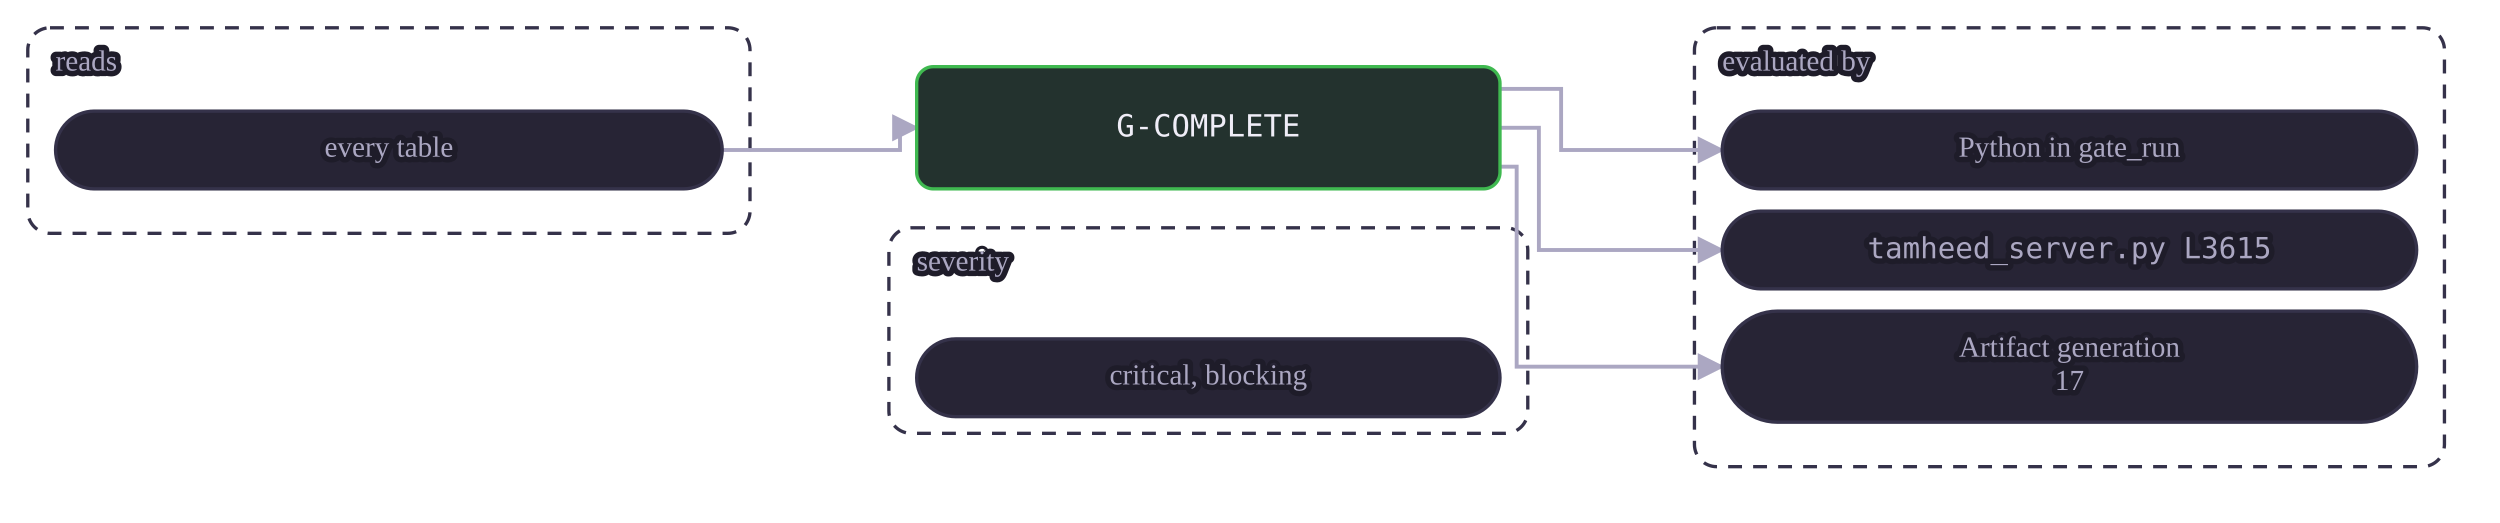
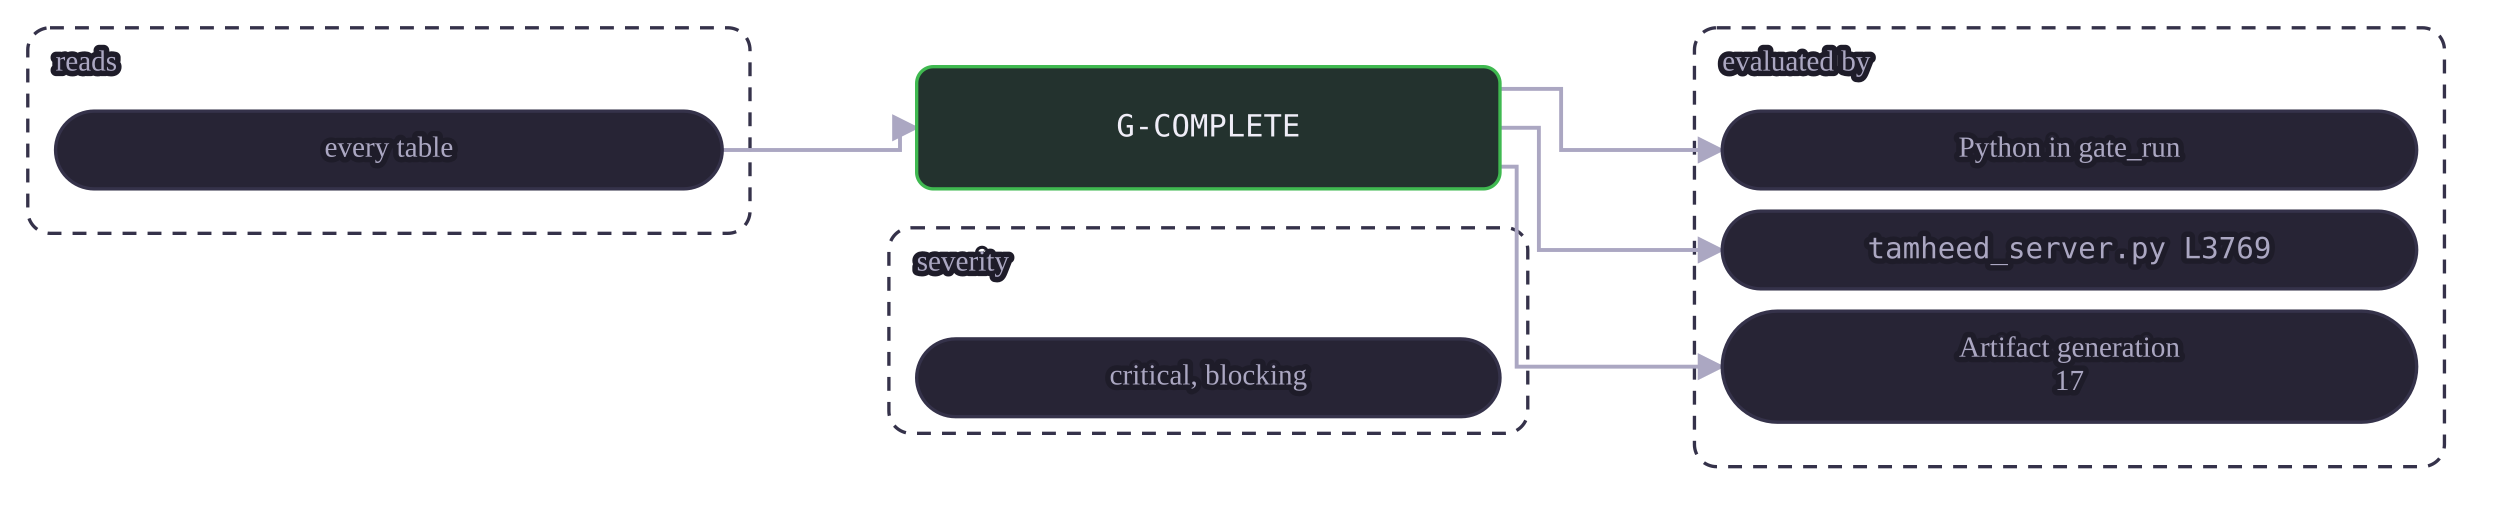
<svg xmlns="http://www.w3.org/2000/svg" class="dia" lang="en" viewBox="0 0 900 188" width="900" height="188" role="img" aria-label="A mechanical gate reads its tables and is evaluated by a view or by Python in gate_run. A judgment or warn gate is the agent's judgment at the stages whose Check names it, recorded in the journal.">
  <style>svg{font-family:Georgia, "Times New Roman", serif;color:#efedf7;direction:ltr}text{fill:currentColor}.box{fill:#272435;stroke:#35324a;stroke-width:1.2}.box.acc{fill:#2a2545;stroke:#a78bfa}.box.good{fill:#23322e;stroke:#3fb950}.box.bad{fill:#38222d;stroke:#f85149}.box.warn{fill:#3a312c;stroke:#e3b341}.box.frame{fill:none;stroke:#35324a;stroke-dasharray:5 4}.frame .lbl{fill:#aba7c2}.edge{fill:none;stroke:#aba7c2;stroke-width:1.4}.edge.acc{stroke:#a78bfa;stroke-width:1.8}.edge.loop{stroke-dasharray:4 3}.lbl{font-size:12px}.lbl.small{font-size:10.5px;fill:#aba7c2;paint-order:stroke fill;stroke:#1e1c29;stroke-width:4px;stroke-linejoin:round}.lbl.strong{font-weight:600;font-size:13px}.num{font-family:Consolas, Menlo, monospace;font-size:11px;direction:ltr;unicode-bidi:isolate}.arrow{fill:#aba7c2}.arrow.acc{fill:#a78bfa}</style>
  <defs>
    <marker id="ar-gate-G-COMPLETE-en" viewBox="0 0 10 10" refX="9" refY="5" markerWidth="7" markerHeight="7" orient="auto-start-reverse">
      <path d="M0 0L10 5L0 10z" class="arrow" />
    </marker>
    <marker id="ara-gate-G-COMPLETE-en" viewBox="0 0 10 10" refX="9" refY="5" markerWidth="7" markerHeight="7" orient="auto-start-reverse">
      <path d="M0 0L10 5L0 10z" class="arrow acc" />
    </marker>
  </defs>
  <g class="frame">
    <rect class="box frame" x="10.0" y="10" width="260" height="74" rx="8" />
    <text class="lbl small" x="20.0" y="23.0" text-anchor="start" dominant-baseline="middle">reads</text>
  </g>
  <g class="frame">
    <rect class="box frame" x="610.0" y="10" width="270" height="158" rx="8" />
    <text class="lbl small" x="620.0" y="23.0" text-anchor="start" dominant-baseline="middle">evaluated by</text>
  </g>
  <g class="frame">
    <rect class="box frame" x="320.0" y="82" width="230" height="74" rx="8" />
    <text class="lbl small" x="330.0" y="95.0" text-anchor="start" dominant-baseline="middle">severity</text>
  </g>
  <path class="edge  draw" marker-end="url(#ar-gate-G-COMPLETE-en)" d="M260.0 54.0 L324.0 54.0 L324.0 46.0 L330.0 46.0" />
  <path class="edge  draw" marker-end="url(#ar-gate-G-COMPLETE-en)" d="M540.0 32.0 L562.0 32.0 L562.0 54.0 L620.0 54.0" />
  <path class="edge  draw" marker-end="url(#ar-gate-G-COMPLETE-en)" d="M540.0 46.0 L554.0 46.0 L554.0 90.0 L620.0 90.0" />
  <path class="edge  draw" marker-end="url(#ar-gate-G-COMPLETE-en)" d="M540.0 60.0 L546.0 60.0 L546.0 132.0 L620.0 132.0" />
  <g data-key="l0">
    <rect class="box pill" x="20.0" y="40" width="240" height="28" rx="14.0" />
    <text class="lbl small" x="140.0" y="54.0" text-anchor="middle" dominant-baseline="middle">every table</text>
  </g>
  <g data-key="r0">
    <rect class="box pill" x="620.0" y="40" width="250" height="28" rx="14.0" />
    <text class="lbl small" x="745.0" y="54.0" text-anchor="middle" dominant-baseline="middle">Python in gate_run</text>
  </g>
  <g data-key="r1">
    <rect class="box pill" x="620.0" y="76" width="250" height="28" rx="14.0" />
-     <text class="lbl num small" x="745.0" y="90.0" text-anchor="middle" dominant-baseline="middle" style="direction:ltr;unicode-bidi:isolate">tamheed_server.py L3615</text>
+     <text class="lbl num small" x="745.0" y="90.0" text-anchor="middle" dominant-baseline="middle" style="direction:ltr;unicode-bidi:isolate">tamheed_server.py L3769</text>
  </g>
  <g data-key="r2">
    <rect class="box pill" x="620.0" y="112" width="250" height="40" rx="20.0" />
    <text class="lbl small" x="745.0" y="126.0" text-anchor="middle" dominant-baseline="middle">Artifact generation</text>
    <text class="lbl small" x="745.0" y="138.0" text-anchor="middle" dominant-baseline="middle">17</text>
  </g>
  <g data-key="hub">
    <rect class="box good strong" x="330.0" y="24" width="210" height="44" rx="6" />
    <text class="lbl num" x="435.0" y="46.0" text-anchor="middle" dominant-baseline="middle" style="direction:ltr;unicode-bidi:isolate">G-COMPLETE</text>
  </g>
  <g data-key="b0">
    <rect class="box pill" x="330.0" y="122" width="210" height="28" rx="14.0" />
    <text class="lbl small" x="435.0" y="136.0" text-anchor="middle" dominant-baseline="middle">critical, blocking</text>
  </g>
</svg>
